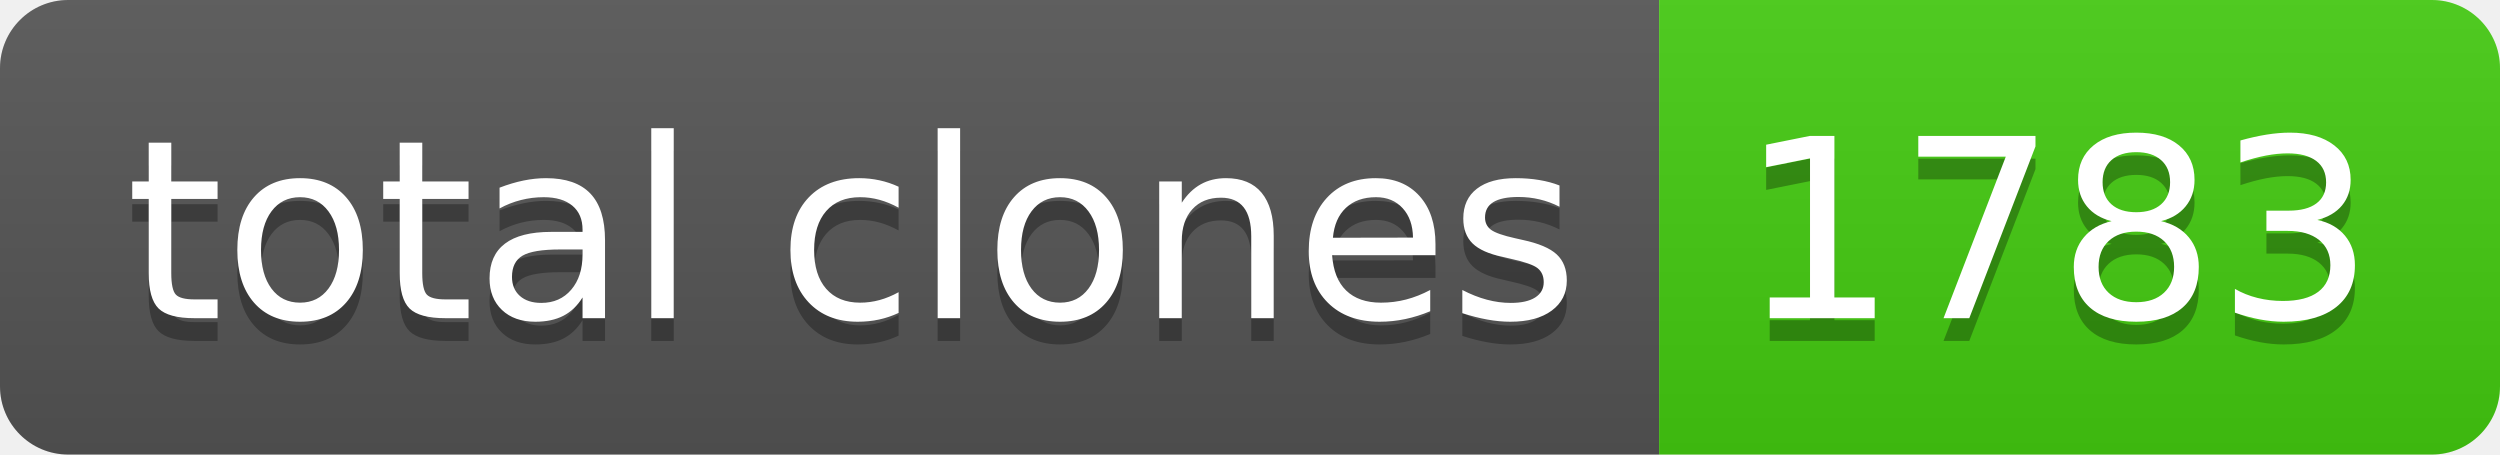
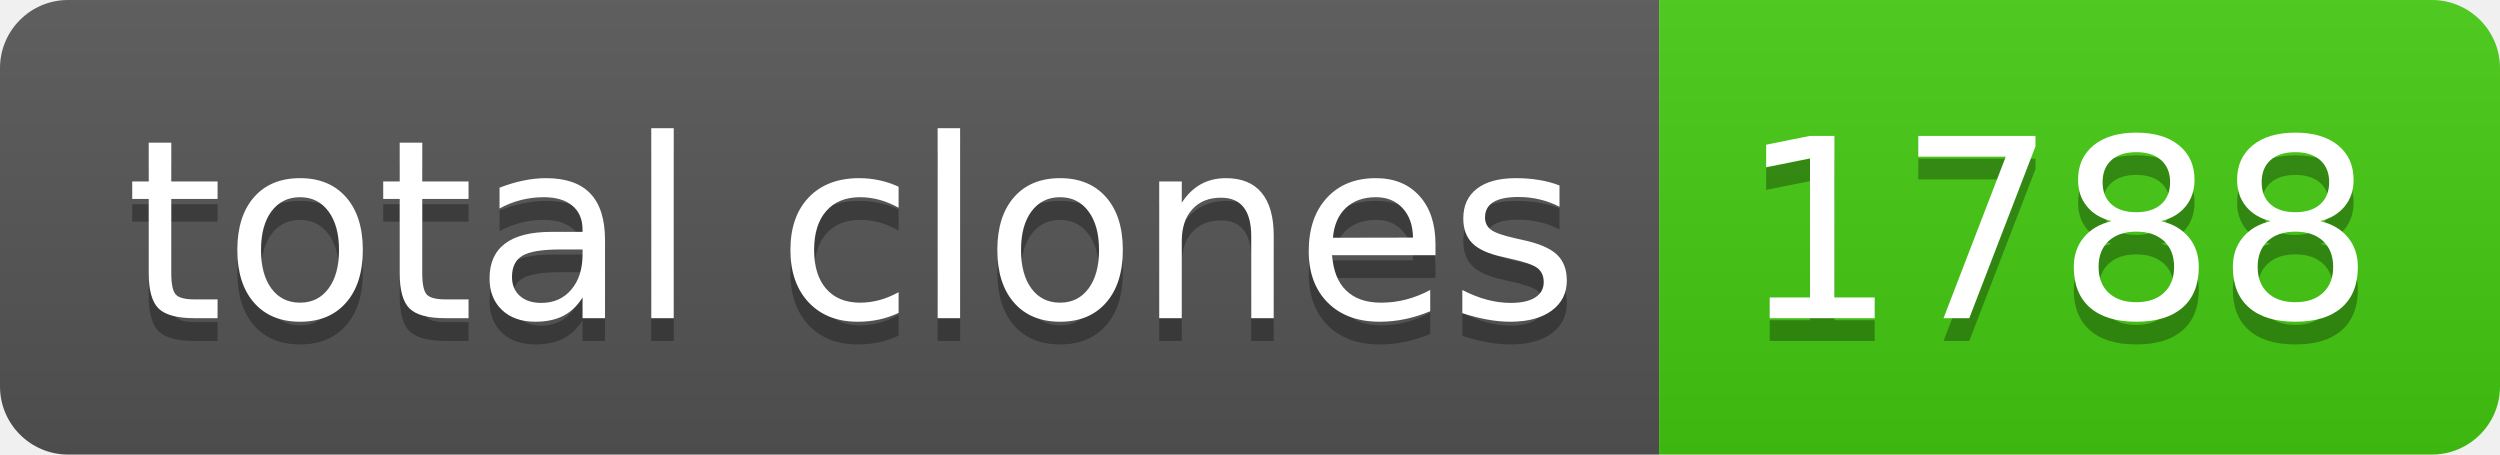
- <svg xmlns="http://www.w3.org/2000/svg" width="110" height="20" role="img" aria-label="total clones: 1783">
+ <svg xmlns="http://www.w3.org/2000/svg" width="110" height="20" role="img" aria-label="total clones: 1788">
  <linearGradient id="s" x2="0" y2="100%">
    <stop offset="0" stop-color="#bbb" stop-opacity=".1" />
    <stop offset="1" stop-opacity=".1" />
  </linearGradient>
  <clipPath id="r">
    <rect width="110" height="20" rx="3" fill="#fff" />
  </clipPath>
  <g clip-path="url(#r)">
    <rect width="73" height="20" fill="#555" />
    <rect x="73" width="37" height="20" fill="#4c1" />
    <rect width="110" height="20" fill="url(#s)" />
  </g>
  <g fill="#fff" text-anchor="middle" font-family="Verdana,Geneva,DejaVu Sans,sans-serif" text-rendering="geometricPrecision" font-size="110">
    <text aria-hidden="true" x="375" y="150" fill="#010101" fill-opacity=".3" transform="scale(.1)" textLength="630">total clones</text>
    <text x="375" y="140" transform="scale(.1)" fill="#fff" textLength="630">total clones</text>
-     <text aria-hidden="true" x="905" y="150" fill="#010101" fill-opacity=".3" transform="scale(.1)" textLength="270">1783</text>
-     <text x="905" y="140" transform="scale(.1)" fill="#fff" textLength="270">1783</text>
+     <text aria-hidden="true" x="905" y="150" fill="#010101" fill-opacity=".3" transform="scale(.1)" textLength="270">1788</text>
+     <text x="905" y="140" transform="scale(.1)" fill="#fff" textLength="270">1788</text>
  </g>
</svg>
